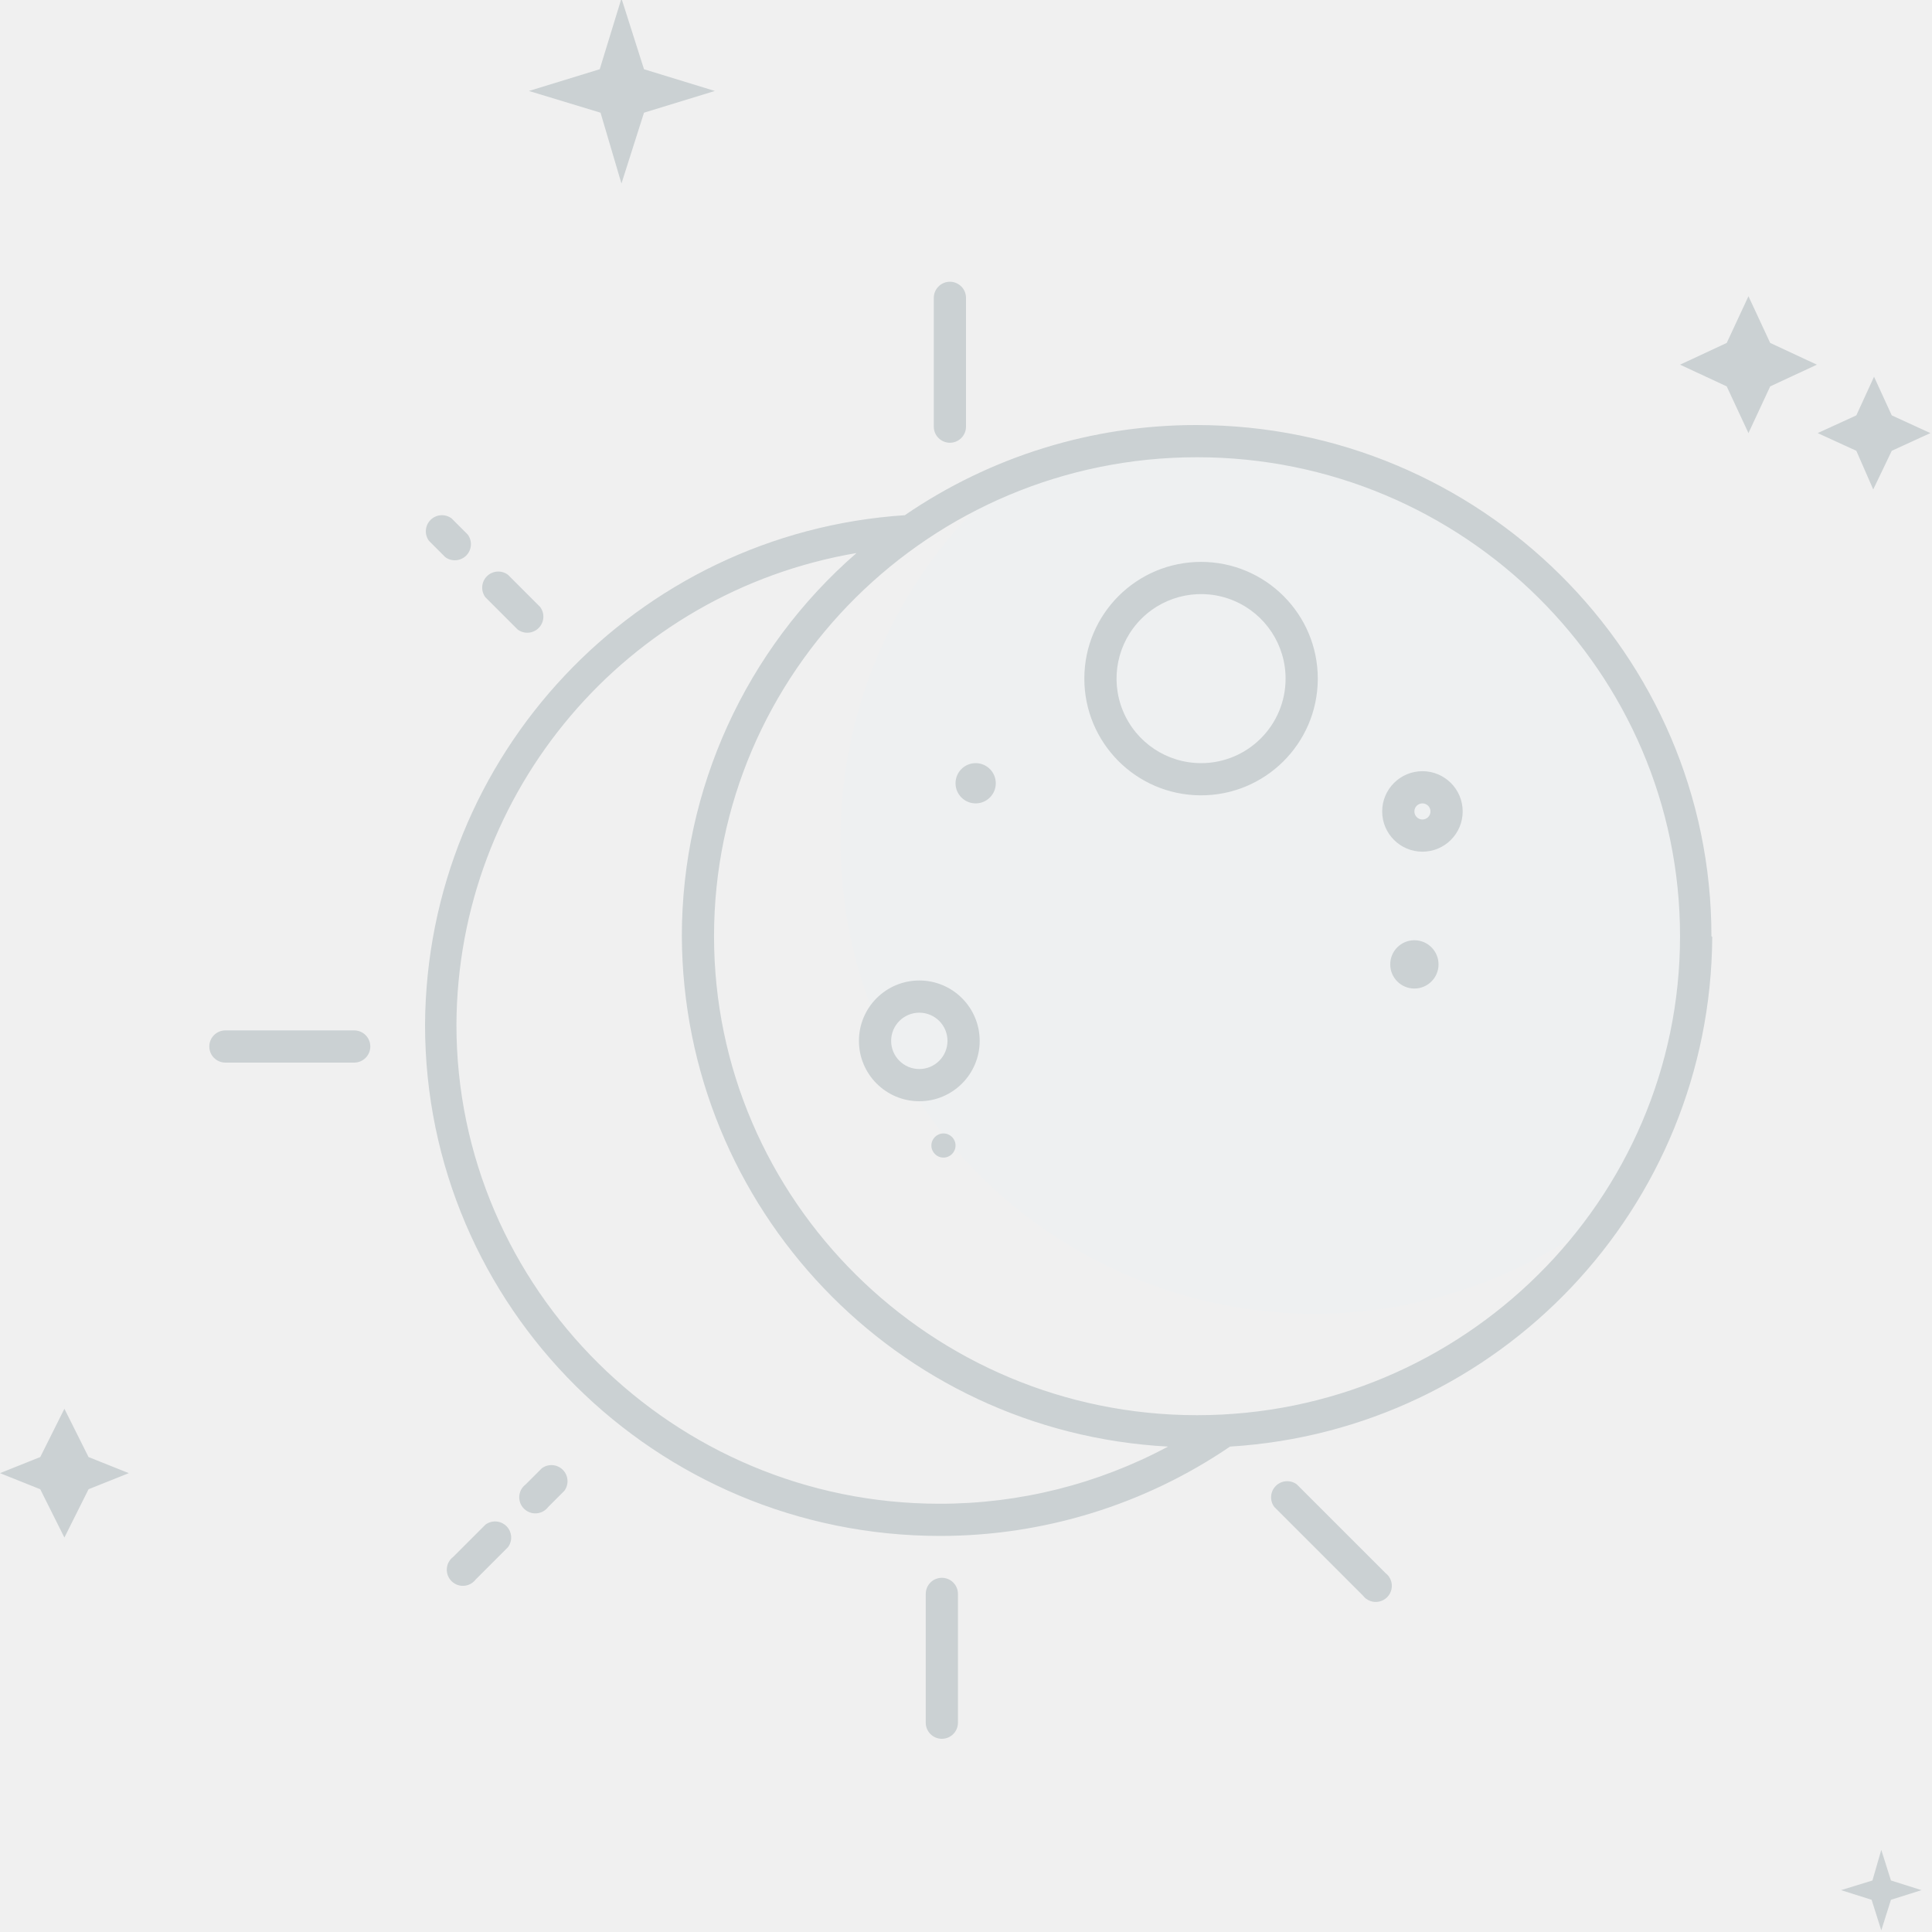
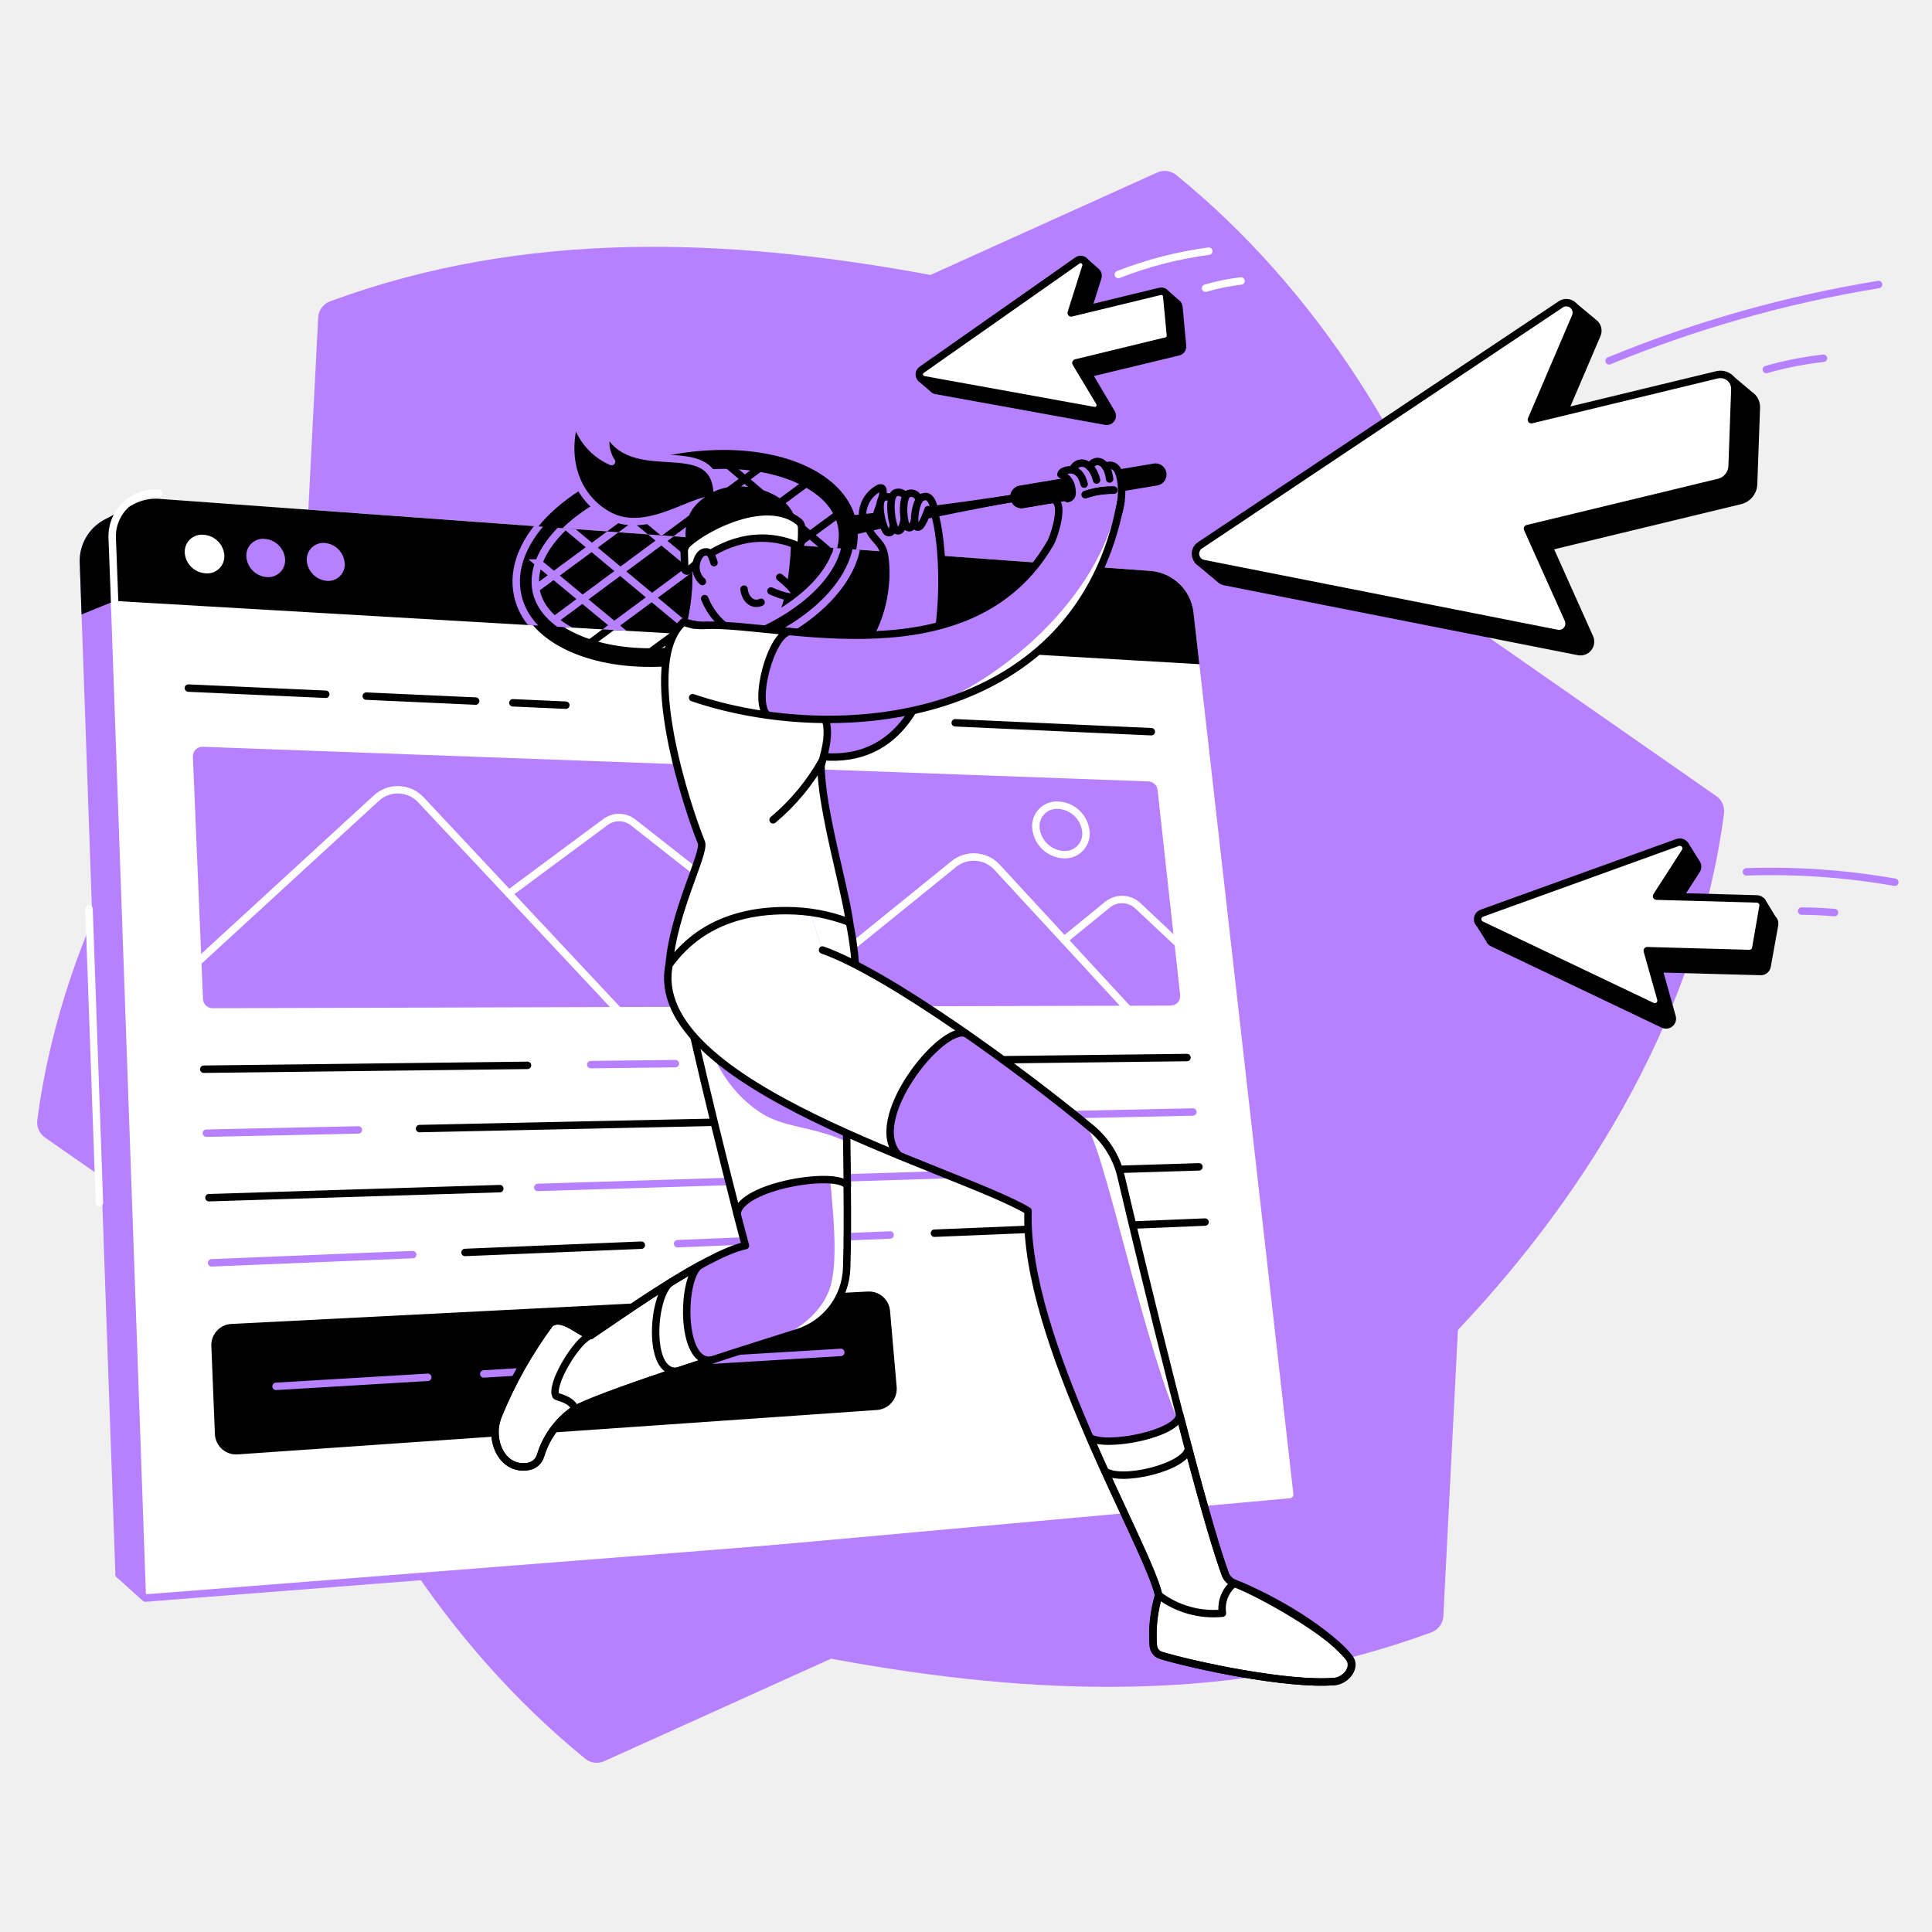
- <svg xmlns="http://www.w3.org/2000/svg" width="240" height="240">
-   <path d="M104.4 104.4a58.9 58.9 0 0 0 96.3 45.4 60.8 60.8 0 0 0 10-33.5c0-34-27.7-61.5-62-61.5a62.2 62.2 0 0 0-23.3 4.5 58.7 58.7 0 0 0-21 45z" fill="#eef0f1" />
-   <path d="M116 53V37a2 2 0 0 1 4 0v16a2 2 0 0 1-4 0zm1 143a2 2 0 0 0-2 2v16a2 2 0 0 0 4 0v-16a2 2 0 0 0-2-2zm-73-68H28a2 2 0 0 0 0 4h16a2 2 0 0 0 0-4zm11.3-58.8a2 2 0 0 0 2.8-2.8l-2-2a2 2 0 0 0-2.8 2.8zm9 9a2 2 0 0 0 2.8-2.8l-4-4a2 2 0 0 0-2.8 2.8zm-4 111.2l-4 4a2 2 0 1 0 2.8 2.8l4-4a2 2 0 0 0-2.8-2.8zm7-7l-2 2a2 2 0 1 0 2.8 2.8l2-2a2 2 0 0 0-2.8-2.8zm93.8 2a2 2 0 0 0-2.8 2.8l11 11a2 2 0 1 0 2.8-2.8zm2.6-100a14.5 14.5 0 1 1-14.5-14.6 14.5 14.5 0 0 1 14.5 14.5zm-4 0a10.5 10.5 0 1 0-10.5 10.4 10.5 10.5 0 0 0 10.5-10.5zm53 32a63.8 63.8 0 0 1-59.9 63.3 64 64 0 0 1-36 11.1c-35.4 0-64-28.5-64-63.5A63.8 63.8 0 0 1 112.4 64a64 64 0 0 1 36.2-11.2c35.3 0 64 28.5 64 63.5zm-67.6 63.3a63.8 63.8 0 0 1-60.4-63.4 63.1 63.1 0 0 1 21.7-47.6 59.7 59.7 0 0 0-49.7 58.6c0 32.8 27 59.5 60 59.5a60 60 0 0 0 28.4-7.1zm63.6-63.4c0-32.8-26.9-59.5-60-59.5s-60 26.7-60 59.5 27 59.5 60 59.5 60-26.7 60-59.5zm-87 13a7.5 7.5 0 1 1-7.5-7.5 7.5 7.5 0 0 1 7.5 7.5zm-4 0a3.5 3.5 0 1 0-3.5 3.5 3.5 3.5 0 0 0 3.5-3.5zm64-28.5a5 5 0 1 1-5-5 5 5 0 0 1 5 5zm-4 0a1 1 0 1 0-1 1 1 1 0 0 0 1-1zm-56.5-6a2.5 2.5 0 1 0 2.5 2.5 2.5 2.5 0 0 0-2.5-2.5zm-4 46a1.5 1.5 0 1 0 1.5 1.5 1.5 1.5 0 0 0-1.5-1.5zm58.5-24a3 3 0 1 0 3 3 3 3 0 0 0-3-3zm58 113l-1.1 3.8-3.9 1.2 3.8 1.2 1.2 3.8 1.2-3.8 3.8-1.2-3.8-1.2zM77.2 22.8L80 14l8.8-2.7L80 8.6 77.2-.2l-2.7 8.8-8.8 2.7 8.9 2.7zM8 175l-3 6-5 2 5 2 3 6 3-6 5-2-5-2zM219.9 42.6l-2.7-5.8-2.7 5.8-5.8 2.7 5.8 2.7 2.7 5.8 2.7-5.8 5.8-2.7zm12.8 18.2L235 56l4.8-2.2-4.8-2.2-2.2-4.8-2.2 4.8-4.8 2.2 4.8 2.2z" fill="#cbd1d3" />
+ <svg xmlns="http://www.w3.org/2000/svg" width="260" height="260" viewBox="0 0 260 260" fill="none">
+   <path d="M198.25 84.33c-7.05-23.19-21.02-45.39-39.97-60.79a2.46 2.46 0 0 0-2.56-.32L125.22 37c-27.25-5.04-54.52-6.13-80.8 3.55a2.45 2.45 0 0 0-1.6 2.17l-1.97 38.53c-18.18 19.18-32.4 43.33-35.83 69.5a2.46 2.46 0 0 0 1.03 2.33l32.74 22.81c7.06 23.2 21.03 45.39 39.98 60.8a2.45 2.45 0 0 0 2.55.32l30.52-13.79c27.25 5.05 54.5 6.13 80.8-3.55a2.46 2.46 0 0 0 1.6-2.17l1.96-38.52c18.18-19.2 32.4-43.33 35.81-69.52a2.46 2.46 0 0 0-1.03-2.32l-32.72-22.81Z" fill="#B780FF" />
+   <path d="M156.19 84.54a5.81 5.81 0 0 0-5.36-5.14L17.55 69.7l1.03-1.57-4.43 2.32a5.8 5.8 0 0 0-2.92 5.24l4.8 136.2 4.12 3.13 145.93-17.6-9.9-112.88Z" fill="#B780FF" stroke="#B780FF" stroke-linecap="round" stroke-linejoin="round" />
+   <path d="M173.56 201.13 20.15 215.02l-4.99-141.4a5.81 5.81 0 0 1 6.24-6l133.37 9.71a5.82 5.82 0 0 1 5.35 5.15l13.44 118.65Z" fill="#fff" stroke="#fff" stroke-linecap="round" stroke-linejoin="round" />
+   <path d="M160.84 88.85 15.4 80.37l-.24-6.74a5.81 5.81 0 0 1 6.24-6l133.37 9.7a5.82 5.82 0 0 1 5.35 5.15l.72 6.37Z" fill="#000" stroke="#000" stroke-miterlimit="10" />
+   <path d="M30.19 74.72a2.3 2.3 0 0 1-2.56 2.43 2.98 2.98 0 0 1-2.77-2.78 2.3 2.3 0 0 1 2.55-2.4 2.98 2.98 0 0 1 2.78 2.75Z" fill="#fff" />
+   <path d="M38.37 75.26a2.27 2.27 0 0 1-2.49 2.4 2.98 2.98 0 0 1-2.73-2.74 2.26 2.26 0 0 1 2.5-2.4 2.98 2.98 0 0 1 2.72 2.74ZM46.4 75.79a2.23 2.23 0 0 1-2.43 2.38 2.95 2.95 0 0 1-2.68-2.72 2.23 2.23 0 0 1 2.44-2.38 2.95 2.95 0 0 1 2.66 2.72ZM158.82 133.9a1.28 1.28 0 0 1-1.28 1.43l-76.38.2-52.56.15a1.28 1.28 0 0 1-1.28-1.24l-1.36-32.6a1.28 1.28 0 0 1 1.34-1.34l127.24 4.66a1.28 1.28 0 0 1 1.24 1.14l3.04 27.6Z" fill="#B780FF" />
+   <path d="m117.98 189.25-86.06 5.98a2.36 2.36 0 0 1-2.5-2.25l-.48-11.87a2.35 2.35 0 0 1 2.23-2.44l85.65-4.36a2.34 2.34 0 0 1 2.46 2.13l.89 10.25a2.35 2.35 0 0 1-2.2 2.56Z" fill="#000" stroke="#000" stroke-linecap="round" stroke-linejoin="round" />
+   <path d="m104.03 142.98 55.71-.66" stroke="#000" stroke-linecap="round" stroke-linejoin="round" />
+   <path d="m79.5 143.27 11.39-.13" stroke="#B780FF" stroke-linecap="round" stroke-linejoin="round" />
+   <path d="m27.42 143.89 43.57-.52" stroke="#000" stroke-linecap="round" stroke-linejoin="round" />
+   <path d="m141.74 150.05 18.8-.4" stroke="#B780FF" stroke-linecap="round" stroke-linejoin="round" />
+   <path d="m56.46 151.88 39.8-.85" stroke="#000" stroke-linecap="round" stroke-linejoin="round" />
+   <path d="m27.77 152.5 20.46-.44" stroke="#B780FF" stroke-linecap="round" stroke-linejoin="round" />
+   <path d="m141.74 157.64 19.61-.61" stroke="#000" stroke-linecap="round" stroke-linejoin="round" />
+   <path d="m113.15 158.53 25.2-.78M72.37 159.8l34.98-1.09" stroke="#B780FF" stroke-linecap="round" stroke-linejoin="round" />
+   <path d="m28.12 161.18 39.14-1.22M125.75 165.96l36.42-1.5" stroke="#000" stroke-linecap="round" stroke-linejoin="round" />
+   <path d="m91.19 167.37 28.6-1.17" stroke="#B780FF" stroke-linecap="round" stroke-linejoin="round" />
+   <path d="m62.58 168.55 23.73-.98" stroke="#000" stroke-linecap="round" stroke-linejoin="round" />
+   <path d="m28.47 169.95 27.08-1.11" stroke="#B780FF" stroke-linecap="round" stroke-linejoin="round" />
+   <path d="m128.55 97.27 26.39 1.2M69.02 94.58l7.13.32M49.29 93.68l14.72.67M25.35 92.6l18.49.83" stroke="#000" stroke-linecap="round" stroke-linejoin="round" />
+   <path d="m65.1 184.9 48.05-2.9M37.15 186.57l20.42-1.22" stroke="#B780FF" stroke-linecap="round" stroke-linejoin="round" />
+   <path d="M146.12 111.76a2.83 2.83 0 0 1-2.93 3.26 3.96 3.96 0 0 1-3.76-3.4 2.82 2.82 0 0 1 2.98-3.26 3.95 3.95 0 0 1 3.71 3.4v0ZM25.92 130.11l24.73-22.7a4.26 4.26 0 0 1 5.99.22l27.92 29.8" stroke="#fff" stroke-linecap="round" stroke-linejoin="round" />
+   <path d="m68.47 120.27 13-9.64a3.08 3.08 0 0 1 3.74.05L100.89 123M112.59 129.05l15.77-12.77a4.26 4.26 0 0 1 5.81.42l19.16 20.76" stroke="#fff" stroke-linecap="round" stroke-linejoin="round" />
+   <path d="m143.21 126.5 5.84-4.76a3.1 3.1 0 0 1 4.06.14l6.92 6.5" stroke="#fff" stroke-linecap="round" stroke-linejoin="round" />
+   <path d="m20.57 69.91-3.02-.22.5-.77a.25.25 0 0 0-.32-.36l-3.58 1.89a5.8 5.8 0 0 0-2.92 5.24l.22 6.27 3.95-1.6 2.74-5.27 2.43-5.18Z" fill="#000" stroke="#000" stroke-miterlimit="10" />
+   <path d="m15.49 82.7-.39-10.32a5.81 5.81 0 0 1 6.23-6M11.98 122.3l1.4 39.55" stroke="#fff" stroke-linecap="round" stroke-linejoin="round" />
+   <path d="m81.46 66.52 16.9 14M81.9 71.99l14.56-10.74M89.54 72.35l13.6-10.02M87.09 62.82l16.9 14M79.52 86.47l29.61-21.89M86.04 88.84 114 68.3" stroke="#000" stroke-linecap="round" stroke-linejoin="round" />
+   <path d="m92.95 75.29-.26 1.48c0 .73 0 1.51-.04 2.33-.1 1.55-.32 3.1-.67 4.6 2.17.67 9.3 1.39 11.53 1.02 2.45-.4 3.25-7.47 3.44-11.2.11-2.18-1.2-.77-1.56-2.07l-8.03.87-4.41 2.97Z" fill="#B780FF" stroke="#000" stroke-linecap="round" stroke-linejoin="round" />
+   <path d="M116.07 69.16a4.16 4.16 0 0 1 2.18-3.44.46.46 0 0 1 .43-.03c.34.2.13 1.31-.64 3.3" fill="#B780FF" />
+   <path d="M116.07 69.16a4.16 4.16 0 0 1 2.18-3.44.46.46 0 0 1 .43-.03c.34.2.13 1.31-.64 3.3" stroke="#000" stroke-linecap="round" stroke-linejoin="round" />
+   <path d="M125.74 68.99c2.32 7.2 3.17 44.35-25.61 29.37-1.68-1.82 2.61-11.85 2.61-11.85.8-.06 9.84 4.36 13.1.7 2.78-3.12 3.82-8.66 3.2-12.42-.3-1.75-1.29-2-2-3.33" fill="#B780FF" />
+   <path d="M125.74 68.99c2.32 7.2 3.17 44.35-25.61 29.37-1.68-1.82 2.61-11.85 2.61-11.85.8-.06 9.84 4.36 13.1.7 2.78-3.12 3.82-8.66 3.2-12.42-.3-1.75-1.29-2-2-3.33M106.91 72.9c.56 7.2-2.13 12.47-5.27 12.77-2.32.22-5.4-1.61-6.81-5.11" stroke="#000" stroke-linecap="round" stroke-linejoin="round" />
+   <path d="M100.13 79.28c.09.97.65 1.73 1.37 1.89.31.06.64.02.92-.12" stroke="#000" stroke-linecap="round" stroke-linejoin="round" />
+   <path d="M104.94 77.69c1.4 1.1 2.28 2.13 2.06 2.5-.2.37-1.57.09-3.25-.66" fill="#B780FF" />
+   <path d="M104.94 77.69c1.4 1.1 2.28 2.13 2.06 2.5-.2.37-1.57.09-3.25-.66" stroke="#000" stroke-linecap="round" stroke-linejoin="round" />
+   <path d="M97.41 63.1c8.05 0 14.35 3.13 15.33 7.61 1.34 6.1-6.81 13.29-17.82 15.7-2.44.55-4.93.82-7.43.83-8.04 0-14.34-3.13-15.33-7.61-1.34-6.1 6.82-13.29 17.82-15.7a34.7 34.7 0 0 1 7.43-.83Zm0-2.55c-2.68 0-5.35.28-7.97.85C76.86 64.16 68 72.55 69.67 80.13c1.3 5.94 8.66 9.62 17.82 9.62 2.68 0 5.36-.3 7.98-.88 12.58-2.77 21.43-11.16 19.76-18.74-1.3-5.92-8.65-9.58-17.82-9.58Z" fill="#000" />
+   <mask id="a" style="mask-type:alpha" maskUnits="userSpaceOnUse" x="14" y="67" width="148" height="23">
+     <path d="M160.84 88.85 15.4 80.37l-.24-6.74a5.82 5.82 0 0 1 6.24-6l133.37 9.7a5.81 5.81 0 0 1 5.35 5.15l.72 6.37Z" fill="#000" stroke="#000" stroke-miterlimit="10" />
+   </mask>
+   <g mask="url(#a)">
+     <path d="M115.23 70.14c-1.3-5.93-8.65-9.6-17.82-9.6-2.68 0-5.35.29-7.97.86C76.86 64.16 68 72.55 69.67 80.13c1.3 5.94 8.66 9.62 17.82 9.62 2.69 0 5.36-.3 7.98-.88 12.58-2.75 21.43-11.14 19.77-18.73ZM94.94 86.4c-2.44.55-4.93.82-7.44.83-8.03 0-14.33-3.13-15.32-7.61-1.34-6.1 6.81-13.29 17.82-15.7a34.7 34.7 0 0 1 7.42-.8c8.05 0 14.35 3.12 15.33 7.6 1.35 6.08-6.82 13.25-17.81 15.68ZM81.46 66.51l16.9 14-16.9-14Zm-1.93 19.96 29.6-21.89-29.6 21.89Zm-7.32-7.33 24.26-17.88-24.26 17.88Zm2.39 4.31 28.52-21.11L74.6 83.45Zm-2.09-7.68 14.97 12.39L72.5 75.77Zm3.47-5.15L91.9 83.89 76 70.62Z" fill="#000" />
+     <path d="M75.98 70.62 91.9 83.89m23.34-13.75c-1.3-5.93-8.65-9.6-17.82-9.6-2.68 0-5.35.29-7.97.86C76.86 64.16 68 72.55 69.67 80.13c1.3 5.94 8.66 9.62 17.82 9.62 2.69 0 5.36-.3 7.98-.88 12.58-2.75 21.43-11.14 19.77-18.73ZM94.94 86.4c-2.44.55-4.93.82-7.44.83-8.03 0-14.33-3.13-15.32-7.61-1.34-6.1 6.81-13.29 17.82-15.7a34.7 34.7 0 0 1 7.42-.8c8.05 0 14.35 3.12 15.33 7.6 1.35 6.08-6.82 13.25-17.81 15.68ZM81.46 66.51l16.9 14-16.9-14Zm-1.93 19.96 29.6-21.89-29.6 21.89Zm-7.32-7.33 24.26-17.88-24.26 17.88Zm2.39 4.31 28.52-21.11L74.6 83.45Zm-2.09-7.68 14.97 12.39L72.5 75.77Z" stroke="#B780FF" stroke-miterlimit="10" />
+   </g>
+   <path d="m96.66 61.45 14.9 12.72" stroke="#000" stroke-linecap="round" stroke-linejoin="round" />
+   <path d="m114.66 70.69 41-6.86" stroke="#000" stroke-miterlimit="10" />
+   <path d="M114.44 69.38a458.24 458.24 0 0 0 41.1-6.2l.22 1.28a441.46 441.46 0 0 0-30.72 5.3c-3.4.7-6.8 1.44-10.16 2.22l-.43-2.62-.01.02Z" fill="#000" />
+   <path d="m112.48 120.54 1.84 3.58c2.13 10.7-.38 13.1-.43 20.13-.07 8.62.36 18.1.07 26.4a9.42 9.42 0 0 1-6.6 8.67c-10.13 3.19-26.69 8.47-30.23 10.5a11.67 11.67 0 0 0-4.38 6.08 2.08 2.08 0 0 1-1.66 1.46c-.66.12-1.34.06-1.96-.19-1.6-.65-2.67-2.63-2.5-4.93a6.3 6.3 0 0 1 .48-1.87 57.65 57.65 0 0 1 6.93-12.28c1.76-1.2 3.83 1.27 5.48 1.62 3.05-2.01 15.45-10.97 20.8-12.08-1.13-4-5.97-23.56-6.95-28.12.63-7.05 2.22-13.07 2.85-20.11l16.26 1.14Z" fill="#B780FF" />
+   <path d="M95.7 183.04c-4.2.55-4.01-11.32-1.46-12.8-5.7 3.13-12.57 8.04-14.73 9.47-1.66-.34-3.71-2.83-5.48-1.63a56.76 56.76 0 0 0-6.93 12.27c-.25.6-.41 1.23-.47 1.87-.18 2.3.89 4.29 2.5 4.94.62.24 1.3.3 1.95.18a2.08 2.08 0 0 0 1.66-1.46c.75-2.45 2.3-4.6 4.38-6.08 2.36-1.35 10.44-4.13 18.57-6.77v.01Z" fill="#fff" stroke="#000" stroke-linecap="round" stroke-linejoin="round" />
+   <path d="M91.19 184.52c-4.2.55-3.4-10.5-.85-11.99M77.42 189.65c-.46-1.36-2.37-1.58-2.6-1.8-.85-1.42 2.84-7.63 4.68-8.14" stroke="#000" stroke-linecap="round" stroke-linejoin="round" />
+   <path d="M114.01 159.57c-.06-5.14-.18-10.37-.14-15.33.07-7.04 2.56-9.43.43-20.14l-1.84-3.57-16.26-1.14c-.63 7.04-2.22 13.07-2.85 20.11.76 3.6 3.94 16.52 5.8 23.79.64-3.79 13.61-5.78 14.86-3.72Z" fill="#fff" />
+   <path d="M113.94 170.66c.16-4.83.09-10.05.02-15.27l-2.66-.48c.95 8.55 1.52 15.1.37 18.48-1.66 4.87-7.41 6.9-7.4 6.9 1.75-.16 2.26-.71 3.09-.97a9.4 9.4 0 0 0 6.58-8.66Z" fill="#fff" />
+   <path d="M113.89 153.62v-1.9c0-1.63-.01-3.24-.04-4.83l-18.16-8.57-.23 2.46c.67 1.73 2.34 5.84 6.65 8.8 3.38 2.3 7.04 1.88 11.78 4.04Z" fill="#B780FF" />
+   <path d="M114.32 124.12c2.13 10.7-.38 13.1-.43 20.13-.03 4.95.08 10.18.14 15.33M99.18 163.29a967.63 967.63 0 0 1-5.8-23.79" stroke="#000" stroke-linecap="round" stroke-linejoin="round" />
+   <path d="M99.18 163.29c.63-3.79 13.6-5.78 14.85-3.72" stroke="#000" stroke-linecap="round" stroke-linejoin="round" />
+   <path d="M114.01 159.57c.04 3.8.05 7.55-.07 11.1a9.42 9.42 0 0 1-6.58 8.66c-10.13 3.18-26.69 8.46-30.23 10.48a11.67 11.67 0 0 0-4.38 6.09 2.08 2.08 0 0 1-1.66 1.46c-.66.12-1.34.06-1.96-.19-1.6-.65-2.67-2.63-2.5-4.93a6.3 6.3 0 0 1 .48-1.87 57.65 57.65 0 0 1 6.93-12.28c1.76-1.2 3.83 1.27 5.48 1.62 3.05-2.01 15.45-10.97 20.8-12.08-.24-.85-.65-2.39-1.15-4.34" stroke="#000" stroke-linecap="round" stroke-linejoin="round" />
+   <path d="m93.22 123.1-3.15 6.71c-3.33 16.3 39.06 27.58 48.28 33.14-.6 17.18 15.99 44.8 17.58 51.73a18.43 18.43 0 0 0-.73 6.81 1.47 1.47 0 0 0 1.02 1.28c4.32 1.31 17 4.04 23.36 3.52 1.55-.13-12.94-5.04-13.51-6.49-2.47-6.14 3.54-5.4 0-6.74a2.06 2.06 0 0 1-1.2-1.22c-3.4-9.27-10.94-40.48-14.02-53.54-.6-2.53-2-4.79-3.99-6.45-9.15-7.6-27.25-20.86-36.19-24-.91-2.6-1.84-5.87-2.76-8.47l-14.69 3.72Z" fill="#B780FF" />
+   <path d="M129.99 139.07c-7.2-5.01-14.54-9.56-19.31-11.21-.92-2.6-1.84-5.87-2.76-8.47l-14.7 3.71-3.15 6.71c-2.21 10.87 15.9 19.5 30.95 25.7-4.75-4.59 5.62-17.66 8.97-16.44Z" fill="#fff" />
+   <path d="M121 155.51c-4.73-4.59 5.64-17.66 8.99-16.44" stroke="#000" stroke-linecap="round" stroke-linejoin="round" />
+   <path d="M159.57 193.48c-3.25-12.4-6.8-27.18-8.69-35.17-.6-2.53-2-4.79-4-6.44l-1.04-.86c2.64 2.13 8.12 31.18 13.73 42.48Z" fill="#fff" />
+   <path d="M164.9 211.85c-1.49-4.07-3.77-12.35-6.14-21.47-.11 2.55-9.8 4.5-12.07 3.1 4.16 9.57 8.48 17.83 9.25 21.2a18.43 18.43 0 0 0-.72 6.81 1.47 1.47 0 0 0 1.02 1.28c4.32 1.31 17 4.04 23.36 3.52 1.55-.13 3.01-1.97 2-3.16-3.88-4.61-11.97-8.73-15.5-10.07a2.06 2.06 0 0 1-1.2-1.21Z" fill="#fff" stroke="#000" stroke-linecap="round" stroke-linejoin="round" />
+   <path d="M159.94 194.85c-.12 2.55-9.16 4.75-11.26 3.1M155.94 214.68a12.24 12.24 0 0 0 8.57 2.42 4.36 4.36 0 0 1 1.57-4.03" stroke="#000" stroke-linecap="round" stroke-linejoin="round" />
+   <path d="M90.05 129.81c-3.31 16.3 39.08 27.58 48.3 33.14-.6 17.18 15.99 44.8 17.58 51.73a18.43 18.43 0 0 0-.73 6.81 1.47 1.47 0 0 0 1.02 1.28c4.32 1.31 17 4.04 23.36 3.52 1.55-.13 2.88-1.87 2-3.16-2.18-3.24-11.97-8.73-15.5-10.07a2.05 2.05 0 0 1-1.2-1.22c-3.4-9.27-10.94-40.48-14.02-53.54-.59-2.53-1.99-4.79-3.99-6.45-9.15-7.6-27.24-20.86-36.18-24" stroke="#000" stroke-linecap="round" stroke-linejoin="round" />
+   <path d="M90.05 129.81c1.86-2.53 6.12-7.3 15.81-7.26 2.9 0 5.76.53 8.46 1.57-.57-4.44-3.87-15.57-3.83-21.09.22-.98 1.34-4.08.57-6.23l-10.42-12.34c-1.62-.32-7.08.17-8.68-.74-6.16 5.39.65 25.38 2.43 29.73.44 1.5-3.81 9.39-4.34 16.36Z" fill="#fff" />
+   <path d="M111.07 96.8c.77 2.13-.34 5.25-.57 6.23-.05 5.53 3.25 16.66 3.83 21.09a23.63 23.63 0 0 0-8.45-1.57c-9.7-.05-13.95 4.73-15.82 7.26.53-6.97 4.78-14.86 4.35-16.38-1.78-4.35-8.58-24.34-2.42-29.73 1.02.43 2.13.58 3.22.45" stroke="#000" stroke-linecap="round" stroke-linejoin="round" />
+   <path d="M104.04 110.33a28.78 28.78 0 0 0 6.64-8" stroke="#000" stroke-linecap="round" stroke-linejoin="round" />
+   <path d="M137.4 68.38a1.5 1.5 0 0 1-.25-2.96l18.26-3.06a1.5 1.5 0 0 1 .49 2.94l-18.26 3.06-.25.02Z" fill="#000" />
+   <path d="M93.57 84.3c8.86-1.58 39.24 9.37 49.36-14.38l7.92-2.43c-5.66 30.22-38.39 32.96-57.64 26.4" fill="#B780FF" />
+   <path d="M93.57 84.3a19.4 19.4 0 0 0-.36 9.57 54.63 54.63 0 0 0 10.07 2.36c-2-1.7.47-10.83 2.98-11.24-5.43-.5-10.03-1.16-12.69-.69Z" fill="#fff" />
+   <path d="M103.28 96.23c-2-1.7.47-10.83 2.98-11.24" stroke="#000" stroke-linecap="round" stroke-linejoin="round" />
+   <path d="m149.89 68.96-7.8 2.13c1.03-3.6-1.04-4.97-.76-5.14.28-.17 1.65-.89 2.34 1.16.46-.13.82-.36.49-1.7a2.3 2.3 0 0 0-1.38-1.57c.08-.43.63-.54.85-.58 1.2-.23 1.96.58 2.27 1.89" fill="#B780FF" />
+   <path d="M147.57 64.6c-.3-1.3-1.19-2.51-2.3-2.24-.44.15-.81.46-1.04.87" fill="#B780FF" />
+   <path d="M149.33 64.46c-.15-1.28-.72-2.35-1.65-2.36a1.15 1.15 0 0 0-1 .75" fill="#B780FF" />
+   <path d="M150.85 67.49c.33-1.7 0-4-.72-4.58a1.04 1.04 0 0 0-1.33-.11l-2.23.05-1.38.23-.8.73 2.6 6.04 3.86-2.36Z" fill="#B780FF" />
+   <path d="M146.05 66.56a11.32 11.32 0 0 1 3.84-.6" stroke="#000" stroke-linecap="round" stroke-linejoin="round" />
+   <path d="M150.85 67.7c.2-1.16.17-2.35-.08-3.5-.36 12.49-12.24 25.16-25.03 30.7 15.25-4.71 22.74-14.55 25.11-27.2Z" fill="#fff" />
+   <path d="M150.85 67.49c-5.66 30.22-38.39 32.96-57.64 26.4" stroke="#000" stroke-linecap="round" stroke-linejoin="round" />
+   <path d="M93.22 84.08c.66.1 1.32.13 1.98.07 9.94-.32 35.39 7.4 46.13-11.02M143.67 67.11c.46-.13.82-.36.49-1.7a2.31 2.31 0 0 0-1.39-1.57c.09-.42.64-.54.86-.58 1.2-.23 1.96.58 2.27 1.89M141.33 73.13c.43-.62 1.78-4.7.81-5.64M147.57 64.6c-.3-1.3-1.19-2.51-2.3-2.24-.3.08-.56.26-.75.51" stroke="#000" stroke-linecap="round" stroke-linejoin="round" />
+   <path d="M149.33 64.46c-.15-1.28-.72-2.35-1.65-2.36a1.15 1.15 0 0 0-1 .75" stroke="#000" stroke-linecap="round" stroke-linejoin="round" />
+   <path d="M150.54 68.99c.78-2.76.32-5.5-.43-6.08a1.04 1.04 0 0 0-1.33-.11" stroke="#000" stroke-linecap="round" stroke-linejoin="round" />
+   <path d="M146.05 66.56a11.32 11.32 0 0 1 3.84-.6" stroke="#000" stroke-linecap="round" stroke-linejoin="round" />
+   <path d="M144.16 65.4c-.1-.42-.33-.8-.66-1.1l-6.38 1.07a1.54 1.54 0 0 0 .5 3.03l6.07-1.02c.49-.12.8-.63.47-1.98Z" fill="#000" />
+   <path d="M120.05 67.14a1.03 1.03 0 0 0-1.2-.17c-1 .6.04 4.5.59 4.68.55.17.88-.15.94-3.17" fill="#B780FF" />
+   <path d="M120.05 67.14a1.03 1.03 0 0 0-1.2-.17c-1 .6.04 4.5.59 4.68.55.17.88-.15.94-3.17" stroke="#000" stroke-linecap="round" stroke-linejoin="round" />
+   <path d="M121.77 66.66a1.1 1.1 0 0 0-1.28-.32c-1.11.54-.42 4.81.15 5.05.5.2.95-.06 1.33-3.27" fill="#B780FF" />
+   <path d="M121.77 66.66a1.1 1.1 0 0 0-1.28-.32c-1.11.54-.42 4.81.15 5.05.5.2.95-.06 1.33-3.27" stroke="#000" stroke-linecap="round" stroke-linejoin="round" />
+   <path d="M123.45 66.78a1.06 1.06 0 0 0-1.16-.36c-1.07.42-.7 4.29-.18 4.53.51.25.89 0 1.45-2.85" fill="#B780FF" />
+   <path d="M123.45 66.78a1.06 1.06 0 0 0-1.16-.36c-1.07.42-.7 4.29-.18 4.53.51.25.89 0 1.45-2.85" stroke="#000" stroke-linecap="round" stroke-linejoin="round" />
+   <path d="M125.62 68.05c-.3-.94-.73-1.5-1.58-1.1-.85.4-1.2 3.6-.79 3.89.41.28.78.12 1.65-2.26" fill="#B780FF" />
+   <path d="M125.62 68.05c-.3-.94-.73-1.5-1.58-1.1-.85.4-1.2 3.6-.79 3.89.41.28.78.12 1.65-2.26" stroke="#000" stroke-linecap="round" stroke-linejoin="round" />
+   <path d="M77.42 56.29c-1.74 5.81.33 10.84 4.55 13.1 5.46 2.9 12.09-3.07 14.54-1.97.52-9.68-11.04-2.38-14.68-9.23-.85 1.73.27 3.72.47 3.93a8.48 8.48 0 0 1-4.88-5.83Z" fill="#000" stroke="#B780FF" stroke-linecap="round" stroke-linejoin="round" />
+   <path d="M92.34 73.43c-.4-3.58.56-5.5 3.56-7.17 3.35-1.86 10.07-.4 11.12 3.59l-1.63 1.08-13.05 2.5Z" fill="#000" />
+   <path d="M92.55 73.17c2.5-2.32 10.57-6.39 14.9-3.01a1.1 1.1 0 0 1 .43.78c.02.66.01 1.32-.04 1.98a.5.5 0 0 1-.24.4.5.5 0 0 1-.46.03c-1.12-.47-2.3-.77-3.51-.88-5.36-.5-9.46 2.86-10.96 4.29a.3.3 0 0 1-.52-.21l-.07-2.3a1.43 1.43 0 0 1 .47-1.08Z" fill="#fff" stroke="#000" stroke-linecap="round" stroke-linejoin="round" />
+   <path d="M96.09 75.72c-.37-1.23-.67-1.61-1.4-1.4-.89.27-1.71 2.56-.16 3.94" fill="#B780FF" />
+   <path d="M96.09 75.72c-.37-1.23-.67-1.61-1.4-1.4-.89.27-1.71 2.56-.16 3.94" stroke="#000" stroke-linecap="round" stroke-linejoin="round" />
+   <path d="m235.47 53.14-2.82-2.37-2.13.8-.53 2.28-21 5.07 5.93-13.88a1.32 1.32 0 0 0-.42-1.6l-2.92-2.43-8.14 7.12 5.41-2.03-42.7 28.52h-3.95l-.97.85 2.88 2.41c.2.2.44.35.72.4l47.6 9.4a1.35 1.35 0 0 0 1.5-1.87l-5.48-12.23 25.75-6.22a2.34 2.34 0 0 0 1.79-2.19l.37-10.32a1.94 1.94 0 0 0-.89-1.71Z" fill="#000" stroke="#000" stroke-linecap="round" stroke-linejoin="round" />
+   <path d="M210.04 40.96 161.47 73.4a1.35 1.35 0 0 0 .49 2.44l47.58 9.4a1.35 1.35 0 0 0 1.5-1.88l-5.48-12.22 25.74-6.22a2.34 2.34 0 0 0 1.8-2.2l.37-10.32a1.94 1.94 0 0 0-2.4-1.96l-24.98 6.04 5.94-13.88a1.35 1.35 0 0 0-2-1.64Z" fill="#fff" stroke="#000" stroke-linecap="round" stroke-linejoin="round" />
+   <path d="m238.53 123.63-1.42-2.33-1.22.59-.7 1.44-10.7-.3 3.83-5.93a.85.85 0 0 0 0-.92l-1.52-2.43-.98.71-.51 2.08-19.86 7.17.93-.8-7.47 1.07 1.53 2.44c.07.21.22.39.43.48l22.95 10.94a.85.85 0 0 0 1.2-1.01l-1.81-6.46 13.74.37a.85.85 0 0 0 .86-.71l1.01-5.62a.86.86 0 0 0-.29-.78Z" fill="#000" stroke="#000" stroke-linecap="round" stroke-linejoin="round" />
+   <path d="m225.76 113.38-26.33 9.51a.85.85 0 0 0-.07 1.58l22.95 10.94a.85.85 0 0 0 .93-.11.85.85 0 0 0 .26-.9l-1.82-6.46 13.75.38a.86.86 0 0 0 .85-.71l.98-5.64a.86.86 0 0 0-.47-.91.83.83 0 0 0-.36-.09l-13.5-.37 3.84-5.96a.85.85 0 0 0-1.01-1.26Z" fill="#fff" stroke="#000" stroke-linecap="round" stroke-linejoin="round" />
+   <path d="m159.14 46.55-.49-5.25a.74.74 0 0 0-.37-.57l-1.4-1.23-.84.4-.26 1.23-10 2.42 1.97-6.23a.72.72 0 0 0-.19-.74l-1.67-1.47-.3.85-.67 1.73-16.87 11.83h-1.96l-2.17 1.38 1.58 1.36c.06.09.14.16.23.2.06.04.13.07.2.08l22.9 4.15a.74.74 0 0 0 .76-1.1l-3.15-5.31 12.14-2.93a.74.74 0 0 0 .56-.8Z" fill="#000" stroke="#000" stroke-linecap="round" stroke-linejoin="round" />
+   <path d="m145 35.05-20.97 14.72a.74.74 0 0 0-.1 1.13c.11.1.25.17.39.2l22.89 4.15a.74.74 0 0 0 .76-1.11l-3.18-5.3 12.16-2.95a.74.74 0 0 0 .56-.78l-.5-5.25a.74.74 0 0 0-.3-.53.73.73 0 0 0-.6-.12l-11.95 2.9 1.97-6.23a.74.74 0 0 0-1.13-.83Z" fill="#fff" stroke="#000" stroke-linecap="round" stroke-linejoin="round" />
+   <path d="M150.5 36.94a52.5 52.5 0 0 1 12.17-3.14M162.24 38.78a29.32 29.32 0 0 1 4.78-.97" stroke="#fff" stroke-linecap="round" stroke-linejoin="round" />
+   <path d="M216.55 48.56a164.69 164.69 0 0 1 36.26-10.27M237.7 49.73a47.69 47.69 0 0 1 7.7-1.52M235.02 117.33a96.35 96.35 0 0 1 19.98 1.4M242.45 122.61c1.4 0 2.89.08 4.44.2M16.03 211.88l3.52 3.18 88.14-6.9" stroke="#B780FF" stroke-linecap="round" stroke-linejoin="round" />
</svg>
